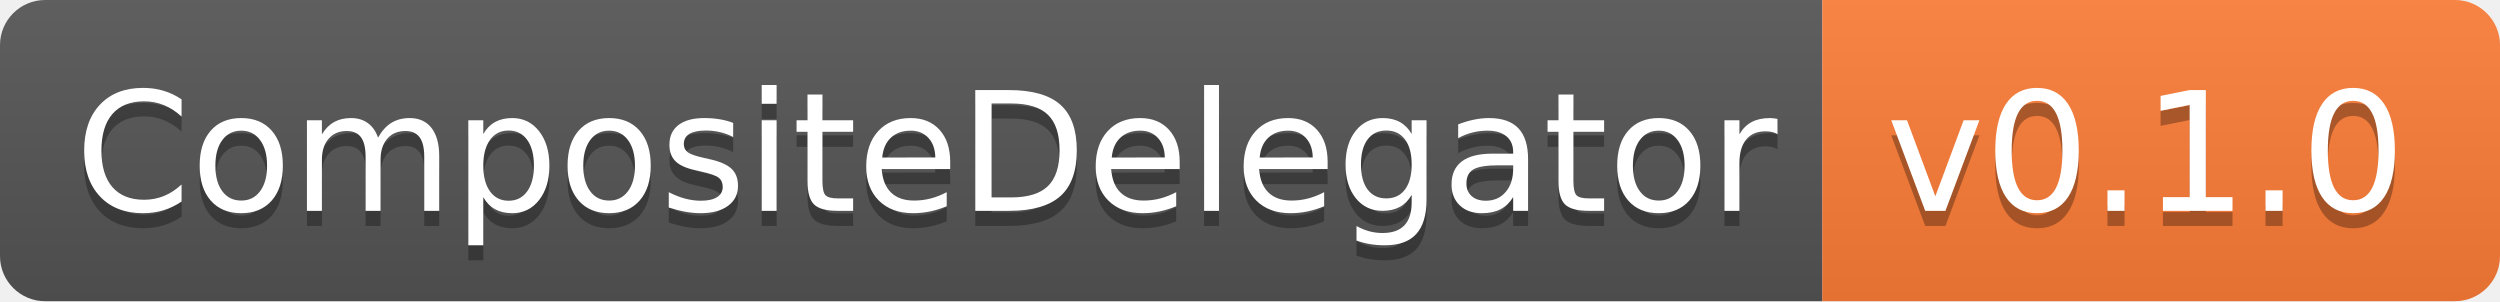
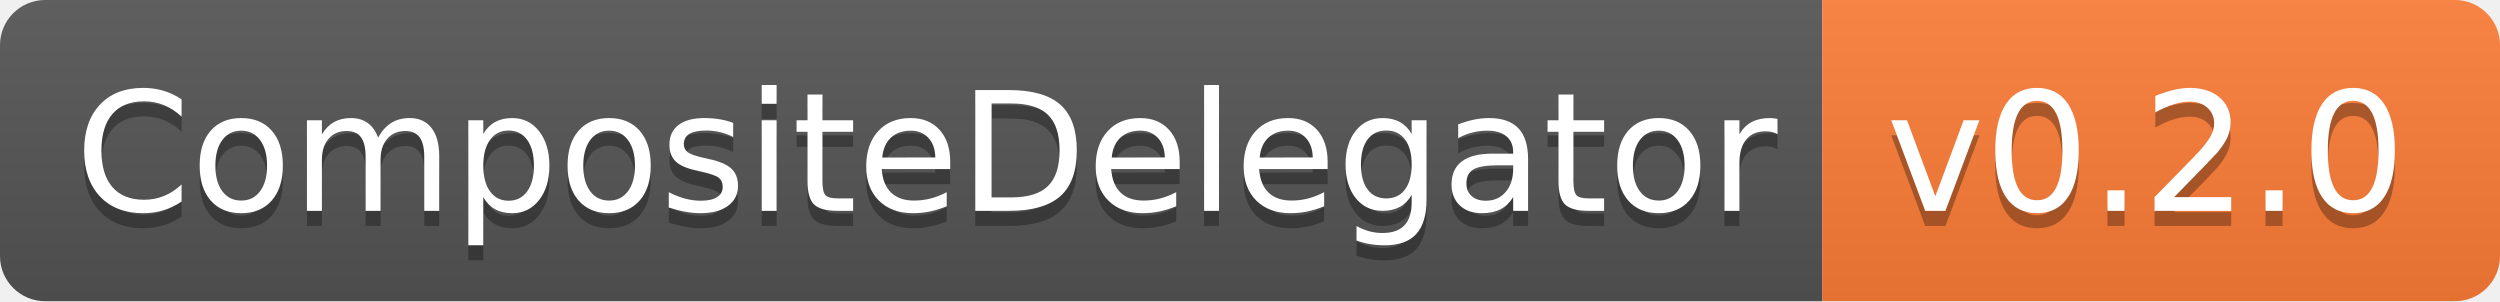
- <svg xmlns="http://www.w3.org/2000/svg" width="166" height="20" role="img" aria-label="CompositeDelegator: v0.1.0">
+ <svg xmlns="http://www.w3.org/2000/svg" width="166" height="20" role="img" aria-label="CompositeDelegator: v0.2.0">
  <linearGradient id="s" x2="0" y2="100%">
    <stop offset="0" stop-color="#bbb" stop-opacity=".1" />
    <stop offset="1" stop-opacity=".1" />
  </linearGradient>
  <clipPath id="r">
    <rect width="166" height="20" rx="3" fill="#fff" />
  </clipPath>
  <g clip-path="url(#r)">
    <rect width="121" height="20" fill="#555" />
    <rect x="121" width="45" height="20" fill="#fe7d37" />
    <rect width="166" height="20" fill="url(#s)" />
  </g>
  <g fill="#fff" text-anchor="middle" font-family="Verdana,Geneva,DejaVu Sans,sans-serif" text-rendering="geometricPrecision" font-size="110">
    <text aria-hidden="true" x="615" y="150" fill="#010101" fill-opacity=".3" transform="scale(.1)" textLength="1110">CompositeDelegator</text>
    <text x="615" y="140" transform="scale(.1)" fill="#fff" textLength="1110">CompositeDelegator</text>
-     <text aria-hidden="true" x="1425" y="150" fill="#010101" fill-opacity=".3" transform="scale(.1)" textLength="350">v0.1.0</text>
-     <text x="1425" y="140" transform="scale(.1)" fill="#fff" textLength="350">v0.1.0</text>
+     <text aria-hidden="true" x="1425" y="150" fill="#010101" fill-opacity=".3" transform="scale(.1)" textLength="350">v0.2.0</text>
+     <text x="1425" y="140" transform="scale(.1)" fill="#fff" textLength="350">v0.2.0</text>
  </g>
</svg>
